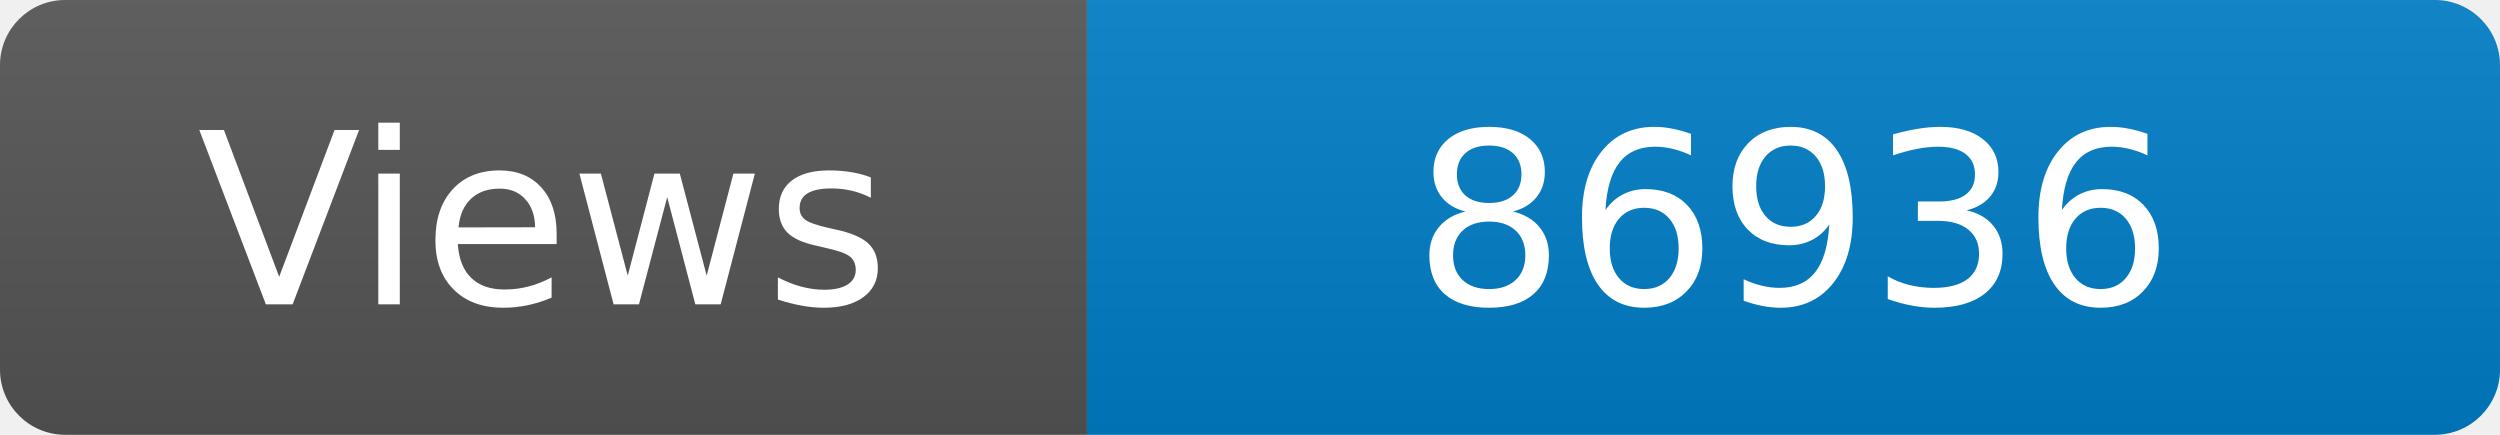
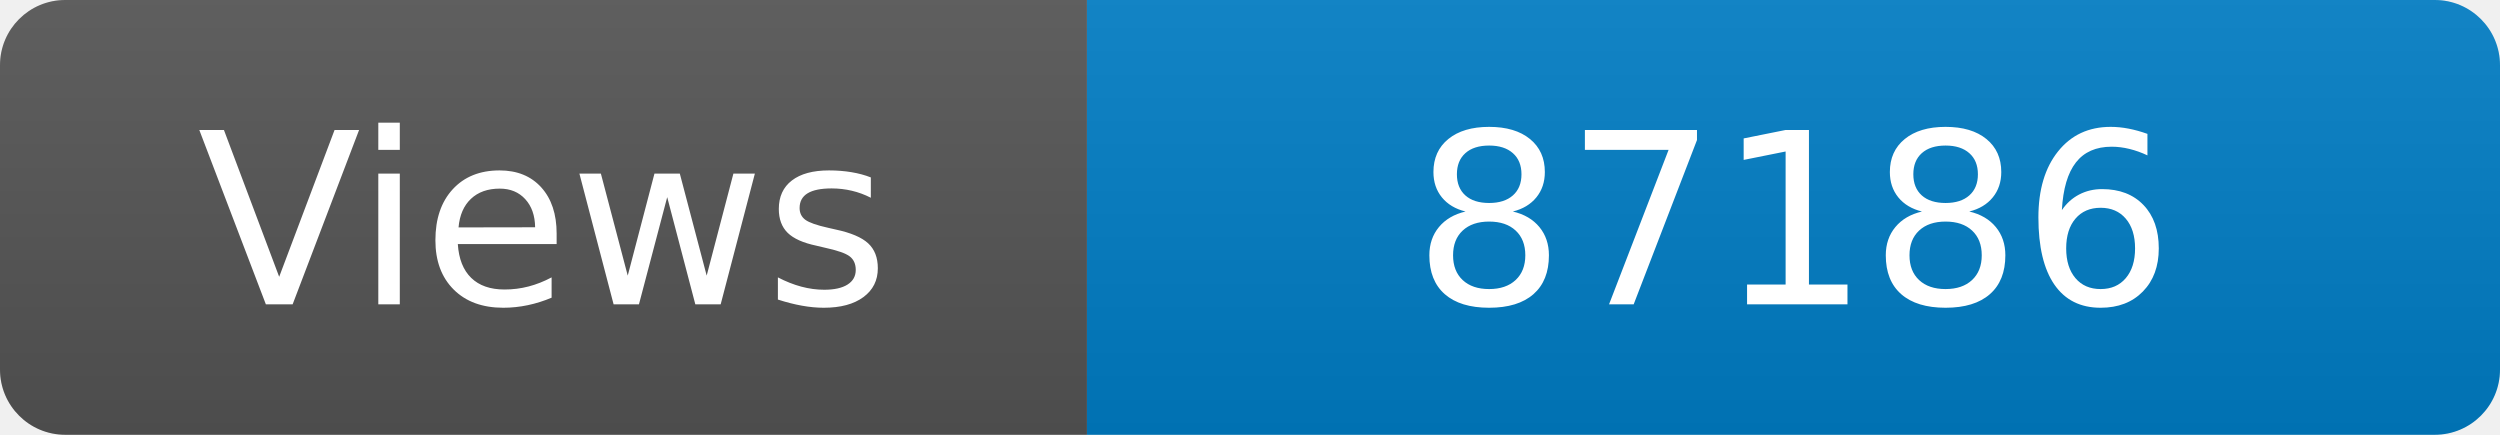
<svg xmlns="http://www.w3.org/2000/svg" width="115" height="20" role="img" aria-label="Maintained?: yes">
  <linearGradient id="s" x2="0" y2="100%">
    <stop offset="0" stop-color="#bbb" stop-opacity=".1" />
    <stop offset="1" stop-opacity=".1" />
  </linearGradient>
  <clipPath id="r">
    <rect width="115" height="20" rx="3" fill="#fff" />
  </clipPath>
  <g clip-path="url(#r)">
    <rect width="50" height="20" fill="#555" />
    <rect x="50" width="160" height="20" fill="#007ec6" />
    <rect width="115" height="20" fill="url(#s)" />
  </g>
  <g fill="#fff" text-anchor="middle" font-family="Verdana,Geneva,DejaVu Sans,sans-serif" font-size="110">
    <text x="250" y="140" transform="scale(.1)" fill="#fff">Views</text>
-     <text x="825" y="140" transform="scale(.1)" fill="#fff">86936</text>
+     <text x="825" y="140" transform="scale(.1)" fill="#fff">87186</text>
  </g>
</svg>
